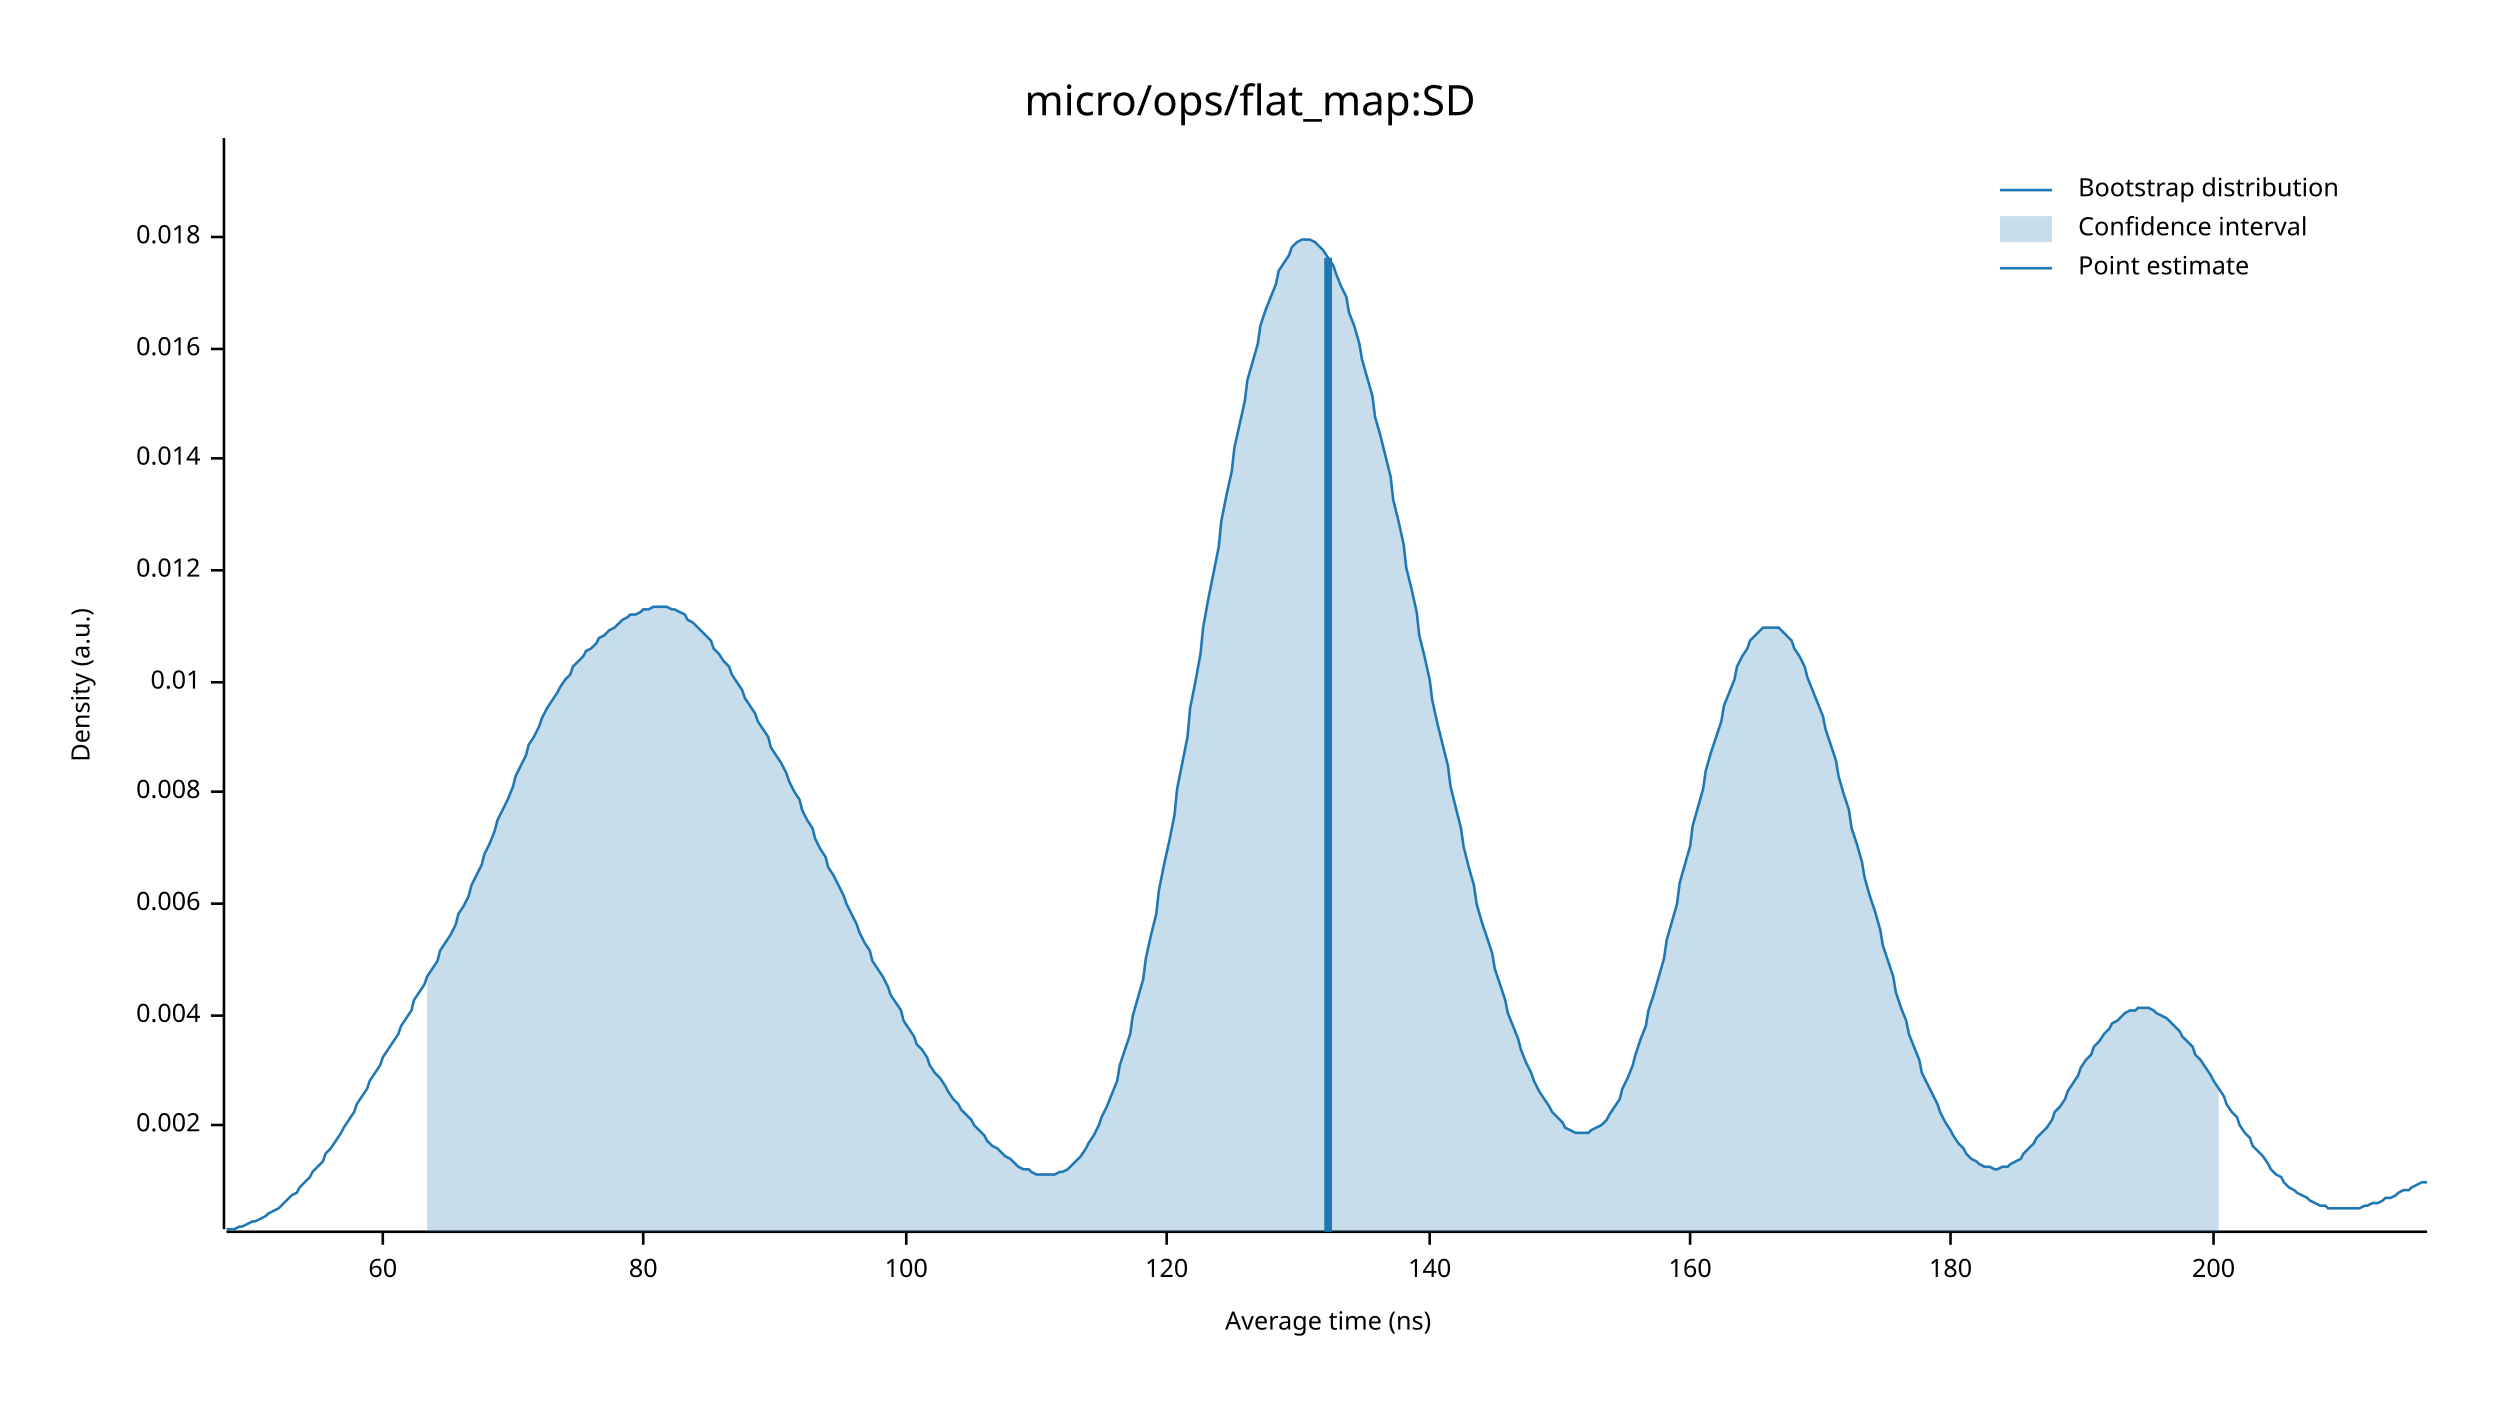
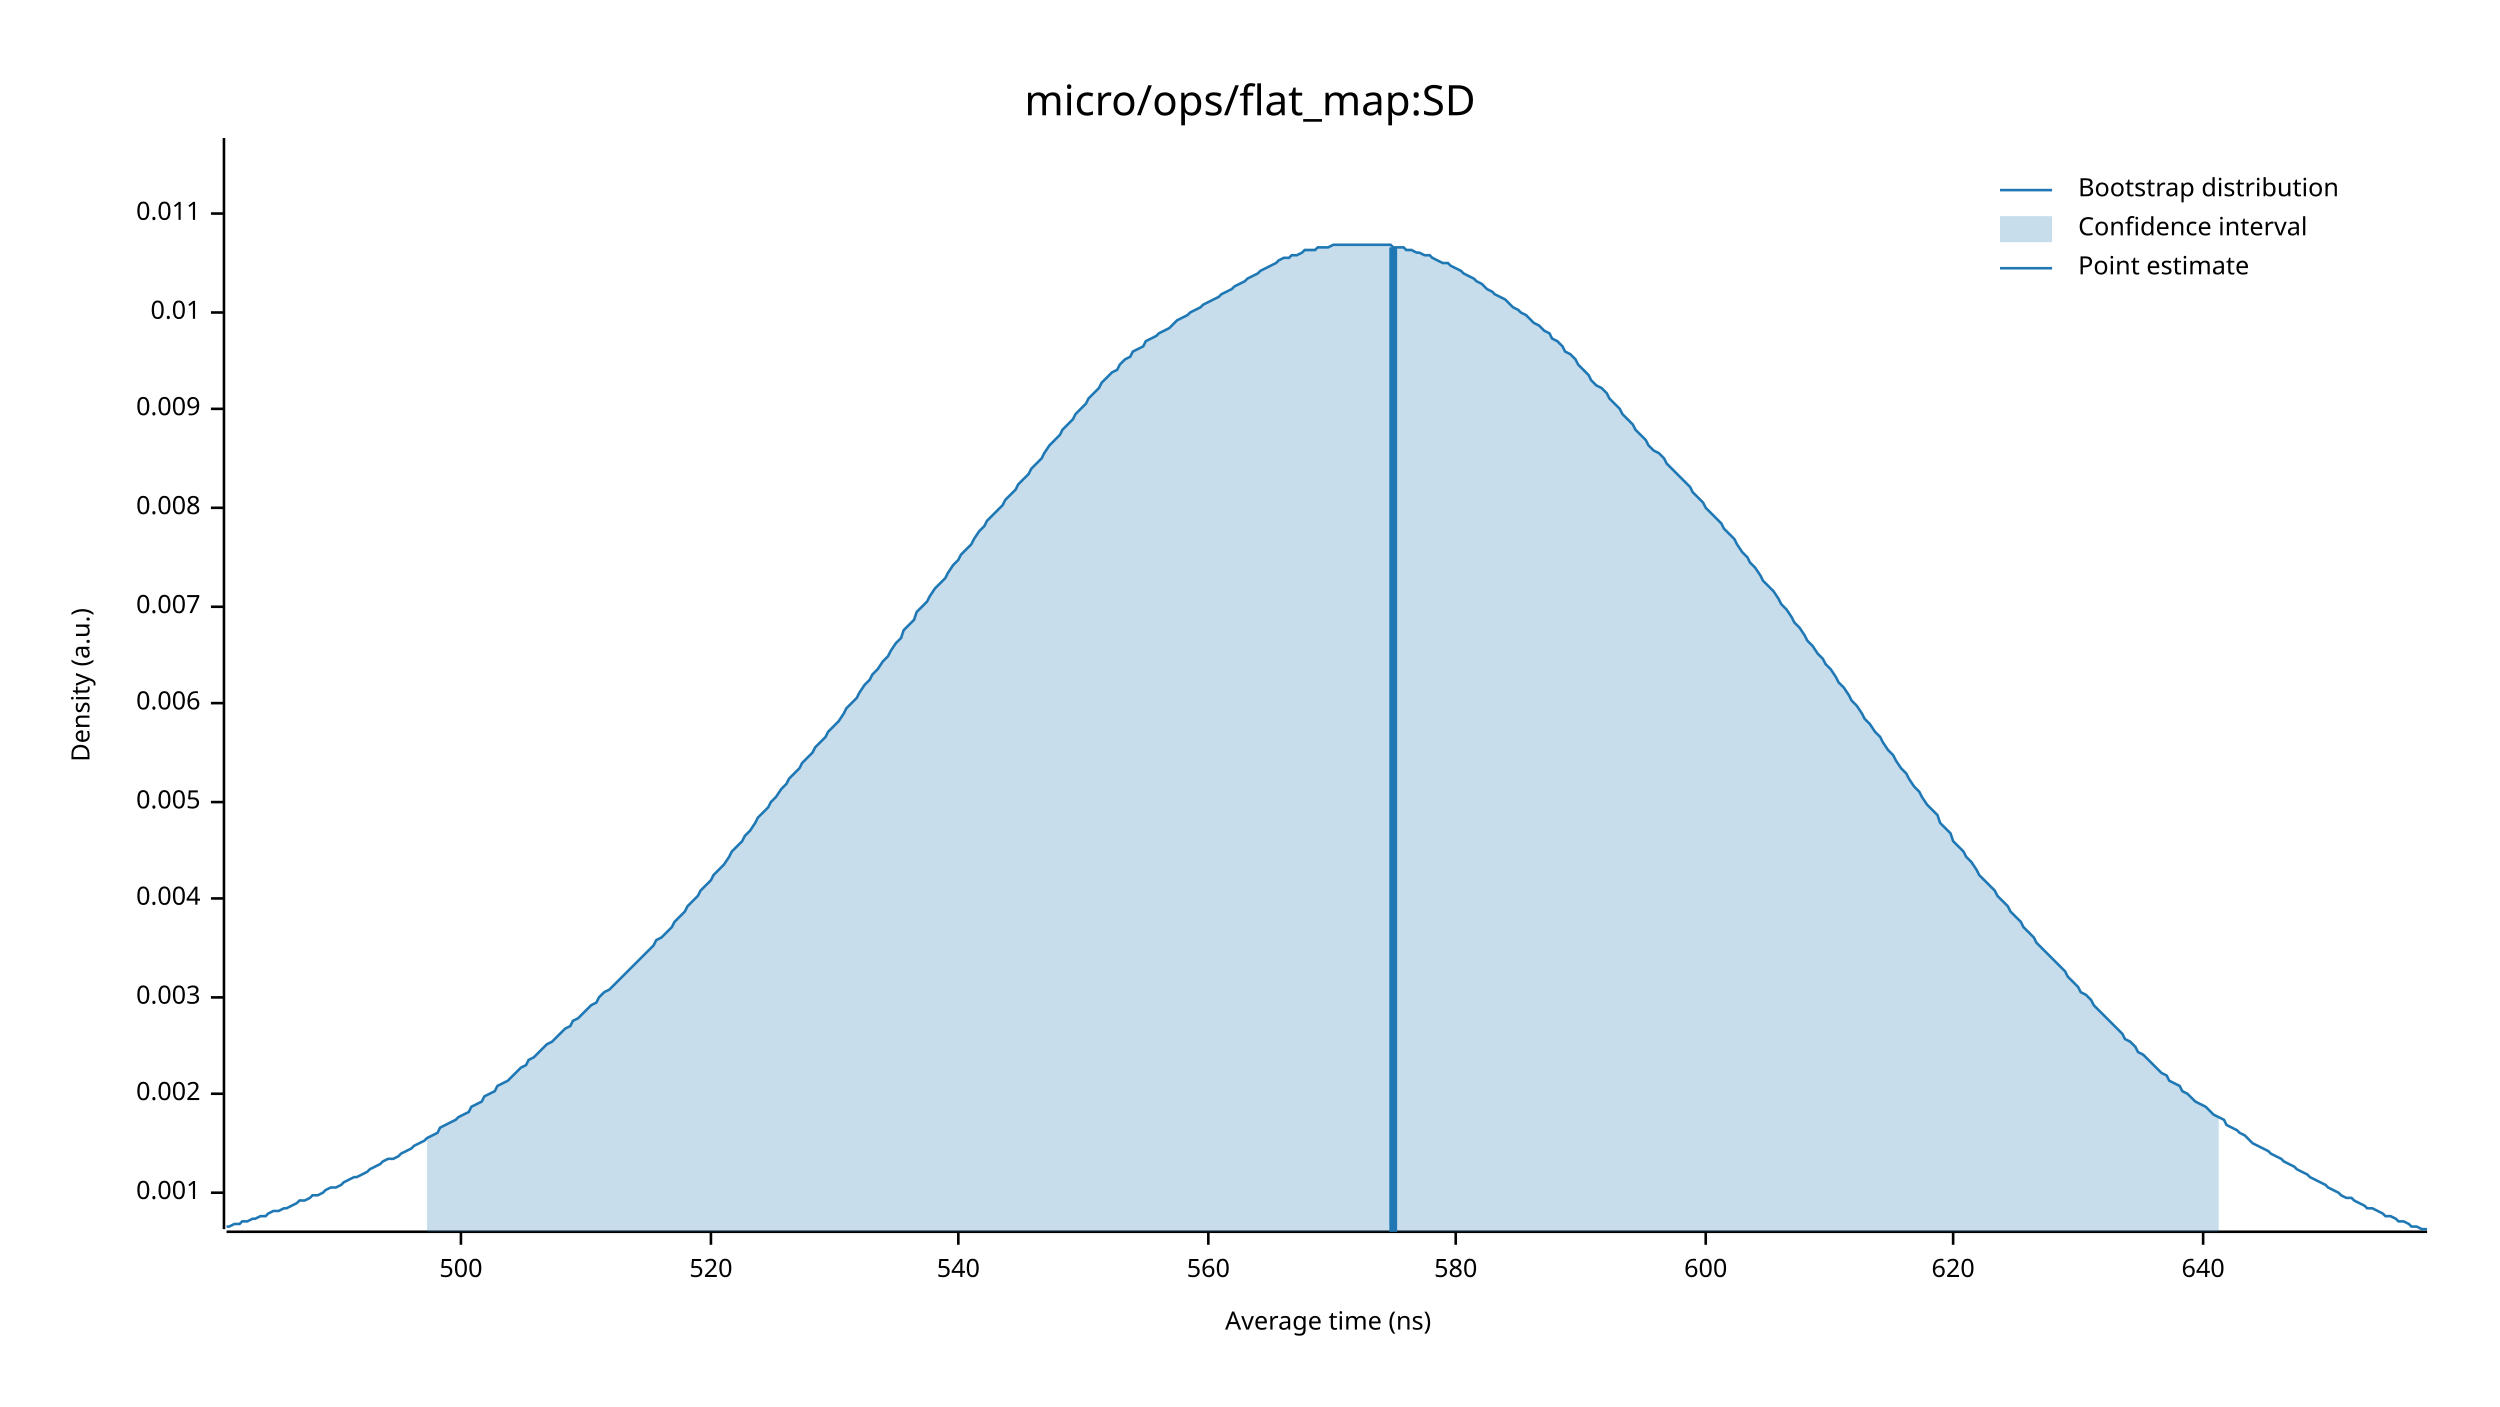
<svg xmlns="http://www.w3.org/2000/svg" width="960" height="540" viewBox="0 0 960 540">
  <text x="480" y="32" dy="0.76em" text-anchor="middle" font-family="sans-serif" font-size="16.129" opacity="1" fill="#000000">
micro/ops/flat_map:SD
</text>
  <text x="27" y="263" dy="0.76em" text-anchor="middle" font-family="sans-serif" font-size="9.677" opacity="1" fill="#000000" transform="rotate(270, 27, 263)">
Density (a.u.)
</text>
  <text x="510" y="513" dy="-0.5ex" text-anchor="middle" font-family="sans-serif" font-size="9.677" opacity="1" fill="#000000">
Average time (ns)
</text>
  <polyline fill="none" opacity="1" stroke="#000000" stroke-width="1" points="86,53 86,472 " />
-   <text x="77" y="432" dy="0.5ex" text-anchor="end" font-family="sans-serif" font-size="9.677" opacity="1" fill="#000000">
+   <text x="77" y="458" dy="0.5ex" text-anchor="end" font-family="sans-serif" font-size="9.677" opacity="1" fill="#000000">
+ 0.001
+ </text>
+   <polyline fill="none" opacity="1" stroke="#000000" stroke-width="1" points="81,458 86,458 " />
+   <text x="77" y="420" dy="0.5ex" text-anchor="end" font-family="sans-serif" font-size="9.677" opacity="1" fill="#000000">
0.002
</text>
-   <polyline fill="none" opacity="1" stroke="#000000" stroke-width="1" points="81,432 86,432 " />
-   <text x="77" y="390" dy="0.5ex" text-anchor="end" font-family="sans-serif" font-size="9.677" opacity="1" fill="#000000">
+   <polyline fill="none" opacity="1" stroke="#000000" stroke-width="1" points="81,420 86,420 " />
+   <text x="77" y="383" dy="0.5ex" text-anchor="end" font-family="sans-serif" font-size="9.677" opacity="1" fill="#000000">
+ 0.003
+ </text>
+   <polyline fill="none" opacity="1" stroke="#000000" stroke-width="1" points="81,383 86,383 " />
+   <text x="77" y="345" dy="0.5ex" text-anchor="end" font-family="sans-serif" font-size="9.677" opacity="1" fill="#000000">
0.004
</text>
-   <polyline fill="none" opacity="1" stroke="#000000" stroke-width="1" points="81,390 86,390 " />
-   <text x="77" y="347" dy="0.5ex" text-anchor="end" font-family="sans-serif" font-size="9.677" opacity="1" fill="#000000">
+   <polyline fill="none" opacity="1" stroke="#000000" stroke-width="1" points="81,345 86,345 " />
+   <text x="77" y="308" dy="0.5ex" text-anchor="end" font-family="sans-serif" font-size="9.677" opacity="1" fill="#000000">
+ 0.005
+ </text>
+   <polyline fill="none" opacity="1" stroke="#000000" stroke-width="1" points="81,308 86,308 " />
+   <text x="77" y="270" dy="0.5ex" text-anchor="end" font-family="sans-serif" font-size="9.677" opacity="1" fill="#000000">
0.006
</text>
-   <polyline fill="none" opacity="1" stroke="#000000" stroke-width="1" points="81,347 86,347 " />
-   <text x="77" y="304" dy="0.5ex" text-anchor="end" font-family="sans-serif" font-size="9.677" opacity="1" fill="#000000">
+   <polyline fill="none" opacity="1" stroke="#000000" stroke-width="1" points="81,270 86,270 " />
+   <text x="77" y="233" dy="0.5ex" text-anchor="end" font-family="sans-serif" font-size="9.677" opacity="1" fill="#000000">
+ 0.007
+ </text>
+   <polyline fill="none" opacity="1" stroke="#000000" stroke-width="1" points="81,233 86,233 " />
+   <text x="77" y="195" dy="0.5ex" text-anchor="end" font-family="sans-serif" font-size="9.677" opacity="1" fill="#000000">
0.008
</text>
-   <polyline fill="none" opacity="1" stroke="#000000" stroke-width="1" points="81,304 86,304 " />
-   <text x="77" y="262" dy="0.5ex" text-anchor="end" font-family="sans-serif" font-size="9.677" opacity="1" fill="#000000">
+   <polyline fill="none" opacity="1" stroke="#000000" stroke-width="1" points="81,195 86,195 " />
+   <text x="77" y="157" dy="0.5ex" text-anchor="end" font-family="sans-serif" font-size="9.677" opacity="1" fill="#000000">
+ 0.009
+ </text>
+   <polyline fill="none" opacity="1" stroke="#000000" stroke-width="1" points="81,157 86,157 " />
+   <text x="77" y="120" dy="0.5ex" text-anchor="end" font-family="sans-serif" font-size="9.677" opacity="1" fill="#000000">
0.01
</text>
-   <polyline fill="none" opacity="1" stroke="#000000" stroke-width="1" points="81,262 86,262 " />
-   <text x="77" y="219" dy="0.5ex" text-anchor="end" font-family="sans-serif" font-size="9.677" opacity="1" fill="#000000">
- 0.012
+   <polyline fill="none" opacity="1" stroke="#000000" stroke-width="1" points="81,120 86,120 " />
+   <text x="77" y="82" dy="0.5ex" text-anchor="end" font-family="sans-serif" font-size="9.677" opacity="1" fill="#000000">
+ 0.011
</text>
-   <polyline fill="none" opacity="1" stroke="#000000" stroke-width="1" points="81,219 86,219 " />
-   <text x="77" y="176" dy="0.5ex" text-anchor="end" font-family="sans-serif" font-size="9.677" opacity="1" fill="#000000">
- 0.014
+   <polyline fill="none" opacity="1" stroke="#000000" stroke-width="1" points="81,82 86,82 " />
+   <polyline fill="none" opacity="1" stroke="#000000" stroke-width="1" points="87,473 932,473 " />
+   <text x="177" y="483" dy="0.76em" text-anchor="middle" font-family="sans-serif" font-size="9.677" opacity="1" fill="#000000">
+ 500
</text>
-   <polyline fill="none" opacity="1" stroke="#000000" stroke-width="1" points="81,176 86,176 " />
-   <text x="77" y="134" dy="0.5ex" text-anchor="end" font-family="sans-serif" font-size="9.677" opacity="1" fill="#000000">
- 0.016
+   <polyline fill="none" opacity="1" stroke="#000000" stroke-width="1" points="177,473 177,478 " />
+   <text x="273" y="483" dy="0.76em" text-anchor="middle" font-family="sans-serif" font-size="9.677" opacity="1" fill="#000000">
+ 520
</text>
-   <polyline fill="none" opacity="1" stroke="#000000" stroke-width="1" points="81,134 86,134 " />
-   <text x="77" y="91" dy="0.5ex" text-anchor="end" font-family="sans-serif" font-size="9.677" opacity="1" fill="#000000">
- 0.018
+   <polyline fill="none" opacity="1" stroke="#000000" stroke-width="1" points="273,473 273,478 " />
+   <text x="368" y="483" dy="0.76em" text-anchor="middle" font-family="sans-serif" font-size="9.677" opacity="1" fill="#000000">
+ 540
</text>
-   <polyline fill="none" opacity="1" stroke="#000000" stroke-width="1" points="81,91 86,91 " />
-   <polyline fill="none" opacity="1" stroke="#000000" stroke-width="1" points="87,473 932,473 " />
-   <text x="147" y="483" dy="0.76em" text-anchor="middle" font-family="sans-serif" font-size="9.677" opacity="1" fill="#000000">
- 60
+   <polyline fill="none" opacity="1" stroke="#000000" stroke-width="1" points="368,473 368,478 " />
+   <text x="464" y="483" dy="0.76em" text-anchor="middle" font-family="sans-serif" font-size="9.677" opacity="1" fill="#000000">
+ 560
</text>
-   <polyline fill="none" opacity="1" stroke="#000000" stroke-width="1" points="147,473 147,478 " />
-   <text x="247" y="483" dy="0.76em" text-anchor="middle" font-family="sans-serif" font-size="9.677" opacity="1" fill="#000000">
- 80
+   <polyline fill="none" opacity="1" stroke="#000000" stroke-width="1" points="464,473 464,478 " />
+   <text x="559" y="483" dy="0.76em" text-anchor="middle" font-family="sans-serif" font-size="9.677" opacity="1" fill="#000000">
+ 580
</text>
-   <polyline fill="none" opacity="1" stroke="#000000" stroke-width="1" points="247,473 247,478 " />
-   <text x="348" y="483" dy="0.76em" text-anchor="middle" font-family="sans-serif" font-size="9.677" opacity="1" fill="#000000">
- 100
+   <polyline fill="none" opacity="1" stroke="#000000" stroke-width="1" points="559,473 559,478 " />
+   <text x="655" y="483" dy="0.76em" text-anchor="middle" font-family="sans-serif" font-size="9.677" opacity="1" fill="#000000">
+ 600
</text>
-   <polyline fill="none" opacity="1" stroke="#000000" stroke-width="1" points="348,473 348,478 " />
-   <text x="448" y="483" dy="0.76em" text-anchor="middle" font-family="sans-serif" font-size="9.677" opacity="1" fill="#000000">
- 120
+   <polyline fill="none" opacity="1" stroke="#000000" stroke-width="1" points="655,473 655,478 " />
+   <text x="750" y="483" dy="0.76em" text-anchor="middle" font-family="sans-serif" font-size="9.677" opacity="1" fill="#000000">
+ 620
</text>
-   <polyline fill="none" opacity="1" stroke="#000000" stroke-width="1" points="448,473 448,478 " />
-   <text x="549" y="483" dy="0.76em" text-anchor="middle" font-family="sans-serif" font-size="9.677" opacity="1" fill="#000000">
- 140
+   <polyline fill="none" opacity="1" stroke="#000000" stroke-width="1" points="750,473 750,478 " />
+   <text x="846" y="483" dy="0.76em" text-anchor="middle" font-family="sans-serif" font-size="9.677" opacity="1" fill="#000000">
+ 640
</text>
-   <polyline fill="none" opacity="1" stroke="#000000" stroke-width="1" points="549,473 549,478 " />
-   <text x="649" y="483" dy="0.76em" text-anchor="middle" font-family="sans-serif" font-size="9.677" opacity="1" fill="#000000">
- 160
- </text>
-   <polyline fill="none" opacity="1" stroke="#000000" stroke-width="1" points="649,473 649,478 " />
-   <text x="749" y="483" dy="0.76em" text-anchor="middle" font-family="sans-serif" font-size="9.677" opacity="1" fill="#000000">
- 180
- </text>
-   <polyline fill="none" opacity="1" stroke="#000000" stroke-width="1" points="749,473 749,478 " />
-   <text x="850" y="483" dy="0.76em" text-anchor="middle" font-family="sans-serif" font-size="9.677" opacity="1" fill="#000000">
- 200
- </text>
-   <polyline fill="none" opacity="1" stroke="#000000" stroke-width="1" points="850,473 850,478 " />
-   <polyline fill="none" opacity="1" stroke="#1F78B4" stroke-width="1" points="87,472 88,472 90,472 92,471 93,471 95,470 97,469 98,469 100,468 102,467 103,466 105,465 107,464 109,462 110,461 112,459 114,458 115,456 117,454 119,452 120,450 122,448 124,446 125,443 127,441 129,438 131,435 132,433 134,430 136,427 137,424 139,421 141,418 142,415 144,412 146,409 147,406 149,403 151,400 153,397 154,394 156,391 158,388 159,384 161,381 163,378 164,375 166,372 168,369 169,365 171,362 173,359 175,355 176,351 178,348 180,344 181,340 183,336 185,332 186,328 188,324 190,319 191,315 193,311 195,307 197,302 198,298 200,294 202,290 203,286 205,283 207,279 208,276 210,272 212,269 214,266 215,264 217,261 219,259 220,256 222,254 224,252 225,250 227,249 229,247 230,245 232,244 234,242 236,241 237,240 239,238 241,237 242,236 244,236 246,235 247,234 249,234 251,233 252,233 254,233 256,233 258,234 259,234 261,235 263,236 264,238 266,239 268,241 269,242 271,244 273,246 274,249 276,251 278,254 280,256 281,259 283,262 285,265 286,268 288,271 290,274 291,277 293,280 295,283 296,287 298,290 300,293 302,297 303,300 305,304 307,307 308,311 310,315 312,318 313,322 315,326 317,329 318,333 320,336 322,340 324,344 325,347 327,351 329,355 330,358 332,362 334,365 335,369 337,372 339,375 341,379 342,382 344,385 346,388 347,392 349,395 351,398 352,401 354,403 356,406 357,409 359,412 361,414 363,417 364,419 366,422 368,424 369,426 371,428 373,430 374,432 376,434 378,436 379,438 381,440 383,441 385,443 386,444 388,445 390,447 391,448 393,449 395,449 396,450 398,451 400,451 401,451 403,451 405,451 407,450 408,450 410,449 412,447 413,446 415,444 417,441 418,439 420,436 422,432 423,429 425,425 427,420 429,415 430,409 432,403 434,397 435,390 437,383 439,376 440,368 442,359 444,351 445,342 447,332 449,323 451,313 452,303 454,293 456,283 457,272 459,262 461,251 462,241 464,230 466,220 468,210 469,200 471,190 473,181 474,172 476,163 478,154 479,146 481,139 483,132 484,125 486,119 488,114 490,109 491,104 493,101 495,98 496,95 498,93 500,92 501,92 503,92 505,93 506,94 508,96 510,99 512,102 513,105 515,110 517,114 518,120 520,125 522,132 523,138 525,145 527,152 528,160 530,167 532,175 534,183 535,192 537,200 539,209 540,218 542,226 544,235 545,244 547,252 549,261 550,269 552,278 554,286 556,294 557,302 559,310 561,318 562,325 564,333 566,340 567,347 569,354 571,360 573,366 574,372 576,378 578,384 579,389 581,394 583,399 584,403 586,408 588,412 589,415 591,419 593,422 595,425 596,427 598,429 600,431 601,433 603,434 605,435 606,435 608,435 610,435 611,434 613,433 615,432 617,430 618,428 620,425 622,422 623,418 625,414 627,409 628,405 630,399 632,394 633,388 635,382 637,375 639,368 640,361 642,354 644,347 645,339 647,332 649,325 650,317 652,310 654,303 655,296 657,289 659,283 661,277 662,271 664,266 666,261 667,256 669,252 671,249 672,246 674,244 676,242 677,241 679,241 681,241 683,241 684,242 686,244 688,246 689,249 691,252 693,256 694,260 696,265 698,270 700,275 701,280 703,286 705,292 706,298 708,305 710,311 711,318 713,324 715,331 716,337 718,344 720,350 722,357 723,363 725,369 727,375 728,381 730,387 732,392 733,397 735,402 737,407 738,412 740,416 742,420 744,424 745,427 747,431 749,434 750,436 752,439 754,441 755,443 757,445 759,446 760,447 762,448 764,448 766,449 767,449 769,448 771,448 772,447 774,446 776,445 777,443 779,441 781,439 782,437 784,435 786,433 788,430 789,427 791,425 793,422 794,419 796,416 798,413 799,410 801,407 803,405 804,402 806,400 808,397 810,395 811,393 813,392 815,390 816,389 818,388 820,388 821,387 823,387 825,387 827,388 828,389 830,390 832,391 833,392 835,394 837,396 838,398 840,400 842,402 843,405 845,407 847,410 849,413 850,415 852,418 854,421 855,424 857,427 859,429 860,432 862,435 864,437 865,440 867,442 869,444 871,447 872,449 874,451 876,452 877,454 879,456 881,457 882,458 884,459 886,460 887,461 889,462 891,463 893,463 894,464 896,464 898,464 899,464 901,464 903,464 904,464 906,464 908,463 909,463 911,462 913,462 915,461 916,460 918,460 920,459 921,458 923,457 925,457 926,456 928,455 930,454 932,454 " />
-   <polygon opacity="0.25" fill="#1F78B4" points="164,375 166,372 168,369 169,365 171,362 173,359 175,355 176,351 178,348 180,344 181,340 183,336 185,332 186,328 188,324 190,319 191,315 193,311 195,307 197,302 198,298 200,294 202,290 203,286 205,283 207,279 208,276 210,272 212,269 214,266 215,264 217,261 219,259 220,256 222,254 224,252 225,250 227,249 229,247 230,245 232,244 234,242 236,241 237,240 239,238 241,237 242,236 244,236 246,235 247,234 249,234 251,233 252,233 254,233 256,233 258,234 259,234 261,235 263,236 264,238 266,239 268,241 269,242 271,244 273,246 274,249 276,251 278,254 280,256 281,259 283,262 285,265 286,268 288,271 290,274 291,277 293,280 295,283 296,287 298,290 300,293 302,297 303,300 305,304 307,307 308,311 310,315 312,318 313,322 315,326 317,329 318,333 320,336 322,340 324,344 325,347 327,351 329,355 330,358 332,362 334,365 335,369 337,372 339,375 341,379 342,382 344,385 346,388 347,392 349,395 351,398 352,401 354,403 356,406 357,409 359,412 361,414 363,417 364,419 366,422 368,424 369,426 371,428 373,430 374,432 376,434 378,436 379,438 381,440 383,441 385,443 386,444 388,445 390,447 391,448 393,449 395,449 396,450 398,451 400,451 401,451 403,451 405,451 407,450 408,450 410,449 412,447 413,446 415,444 417,441 418,439 420,436 422,432 423,429 425,425 427,420 429,415 430,409 432,403 434,397 435,390 437,383 439,376 440,368 442,359 444,351 445,342 447,332 449,323 451,313 452,303 454,293 456,283 457,272 459,262 461,251 462,241 464,230 466,220 468,210 469,200 471,190 473,181 474,172 476,163 478,154 479,146 481,139 483,132 484,125 486,119 488,114 490,109 491,104 493,101 495,98 496,95 498,93 500,92 501,92 503,92 505,93 506,94 508,96 510,99 512,102 513,105 515,110 517,114 518,120 520,125 522,132 523,138 525,145 527,152 528,160 530,167 532,175 534,183 535,192 537,200 539,209 540,218 542,226 544,235 545,244 547,252 549,261 550,269 552,278 554,286 556,294 557,302 559,310 561,318 562,325 564,333 566,340 567,347 569,354 571,360 573,366 574,372 576,378 578,384 579,389 581,394 583,399 584,403 586,408 588,412 589,415 591,419 593,422 595,425 596,427 598,429 600,431 601,433 603,434 605,435 606,435 608,435 610,435 611,434 613,433 615,432 617,430 618,428 620,425 622,422 623,418 625,414 627,409 628,405 630,399 632,394 633,388 635,382 637,375 639,368 640,361 642,354 644,347 645,339 647,332 649,325 650,317 652,310 654,303 655,296 657,289 659,283 661,277 662,271 664,266 666,261 667,256 669,252 671,249 672,246 674,244 676,242 677,241 679,241 681,241 683,241 684,242 686,244 688,246 689,249 691,252 693,256 694,260 696,265 698,270 700,275 701,280 703,286 705,292 706,298 708,305 710,311 711,318 713,324 715,331 716,337 718,344 720,350 722,357 723,363 725,369 727,375 728,381 730,387 732,392 733,397 735,402 737,407 738,412 740,416 742,420 744,424 745,427 747,431 749,434 750,436 752,439 754,441 755,443 757,445 759,446 760,447 762,448 764,448 766,449 767,449 769,448 771,448 772,447 774,446 776,445 777,443 779,441 781,439 782,437 784,435 786,433 788,430 789,427 791,425 793,422 794,419 796,416 798,413 799,410 801,407 803,405 804,402 806,400 808,397 810,395 811,393 813,392 815,390 816,389 818,388 820,388 821,387 823,387 825,387 827,388 828,389 830,390 832,391 833,392 835,394 837,396 838,398 840,400 842,402 843,405 845,407 847,410 849,413 850,415 852,418 852,473 164,473 " />
-   <polyline fill="none" opacity="1" stroke="#1F78B4" stroke-width="3" points="510,473 510,99 " />
+   <polyline fill="none" opacity="1" stroke="#000000" stroke-width="1" points="846,473 846,478 " />
+   <polyline fill="none" opacity="1" stroke="#1F78B4" stroke-width="1" points="87,471 88,471 90,470 92,470 93,469 95,469 97,468 98,468 100,467 102,467 103,466 105,465 107,465 109,464 110,464 112,463 114,462 115,461 117,461 119,460 120,459 122,459 124,458 125,457 127,456 129,456 131,455 132,454 134,453 136,452 137,452 139,451 141,450 142,449 144,448 146,447 147,446 149,445 151,445 153,444 154,443 156,442 158,441 159,440 161,439 163,438 164,437 166,436 168,435 169,433 171,432 173,431 175,430 176,429 178,428 180,427 181,425 183,424 185,423 186,421 188,420 190,419 191,417 193,416 195,415 197,413 198,412 200,410 202,409 203,407 205,406 207,404 208,403 210,401 212,400 214,398 215,397 217,395 219,394 220,392 222,391 224,389 225,388 227,386 229,385 230,383 232,381 234,380 236,378 237,377 239,375 241,373 242,372 244,370 246,368 247,367 249,365 251,363 252,361 254,360 256,358 258,356 259,354 261,352 263,350 264,348 266,346 268,344 269,342 271,340 273,338 274,336 276,334 278,332 280,329 281,327 283,325 285,323 286,321 288,319 290,316 291,314 293,312 295,310 296,308 298,306 300,303 302,301 303,299 305,297 307,295 308,293 310,291 312,289 313,287 315,285 317,283 318,281 320,279 322,277 324,274 325,272 327,270 329,268 330,266 332,263 334,261 335,259 337,257 339,254 341,252 342,250 344,247 346,245 347,242 349,240 351,238 352,235 354,233 356,231 357,229 359,226 361,224 363,222 364,220 366,217 368,215 369,213 371,211 373,209 374,207 376,204 378,202 379,200 381,198 383,196 385,194 386,192 388,190 390,188 391,186 393,184 395,182 396,180 398,178 400,176 401,174 403,171 405,169 407,167 408,165 410,163 412,161 413,159 415,157 417,155 418,153 420,151 422,149 423,147 425,145 427,143 429,142 430,140 432,138 434,137 435,135 437,134 439,133 440,131 442,130 444,129 445,128 447,127 449,126 451,124 452,123 454,122 456,121 457,120 459,119 461,118 462,117 464,116 466,115 468,114 469,113 471,112 473,111 474,110 476,109 478,108 479,107 481,106 483,105 484,104 486,103 488,102 490,101 491,100 493,99 495,99 496,98 498,98 500,97 501,96 503,96 505,96 506,95 508,95 510,95 512,94 513,94 515,94 517,94 518,94 520,94 522,94 523,94 525,94 527,94 528,94 530,94 532,94 534,94 535,95 537,95 539,95 540,96 542,96 544,97 545,97 547,98 549,98 550,99 552,100 554,101 556,101 557,102 559,103 561,104 562,105 564,106 566,107 567,108 569,109 571,111 573,112 574,113 576,114 578,115 579,116 581,118 583,119 584,120 586,121 588,123 589,124 591,125 593,127 595,128 596,130 598,131 600,133 601,135 603,136 605,138 606,140 608,142 610,144 611,146 613,148 615,149 617,151 618,153 620,155 622,157 623,159 625,161 627,163 628,165 630,167 632,169 633,171 635,173 637,174 639,176 640,178 642,180 644,182 645,183 647,185 649,187 650,189 652,191 654,193 655,195 657,197 659,199 661,201 662,203 664,205 666,207 667,209 669,212 671,214 672,216 674,218 676,221 677,223 679,225 681,227 683,230 684,232 686,234 688,237 689,239 691,241 693,244 694,246 696,248 698,251 700,253 701,255 703,257 705,260 706,262 708,264 710,267 711,269 713,271 715,274 716,276 718,278 720,281 722,283 723,285 725,288 727,290 728,292 730,295 732,297 733,299 735,302 737,304 738,306 740,309 742,311 744,313 745,316 747,318 749,320 750,323 752,325 754,327 755,329 757,331 759,334 760,336 762,338 764,340 766,342 767,344 769,346 771,348 772,350 774,352 776,354 777,356 779,358 781,360 782,362 784,364 786,366 788,368 789,369 791,371 793,373 794,375 796,377 798,379 799,381 801,382 803,384 804,386 806,388 808,390 810,392 811,393 813,395 815,397 816,399 818,400 820,402 821,404 823,405 825,407 827,409 828,410 830,412 832,413 833,415 835,416 837,417 838,419 840,420 842,422 843,423 845,424 847,425 849,427 850,428 852,429 854,430 855,432 857,433 859,434 860,435 862,436 864,438 865,439 867,440 869,441 871,442 872,443 874,444 876,445 877,446 879,447 881,448 882,449 884,450 886,451 887,452 889,453 891,454 893,455 894,456 896,457 898,458 899,459 901,460 903,460 904,461 906,462 908,463 909,464 911,464 913,465 915,466 916,467 918,467 920,468 921,469 923,469 925,470 926,471 928,471 930,472 932,472 " />
+   <polygon opacity="0.25" fill="#1F78B4" points="164,437 166,436 168,435 169,433 171,432 173,431 175,430 176,429 178,428 180,427 181,425 183,424 185,423 186,421 188,420 190,419 191,417 193,416 195,415 197,413 198,412 200,410 202,409 203,407 205,406 207,404 208,403 210,401 212,400 214,398 215,397 217,395 219,394 220,392 222,391 224,389 225,388 227,386 229,385 230,383 232,381 234,380 236,378 237,377 239,375 241,373 242,372 244,370 246,368 247,367 249,365 251,363 252,361 254,360 256,358 258,356 259,354 261,352 263,350 264,348 266,346 268,344 269,342 271,340 273,338 274,336 276,334 278,332 280,329 281,327 283,325 285,323 286,321 288,319 290,316 291,314 293,312 295,310 296,308 298,306 300,303 302,301 303,299 305,297 307,295 308,293 310,291 312,289 313,287 315,285 317,283 318,281 320,279 322,277 324,274 325,272 327,270 329,268 330,266 332,263 334,261 335,259 337,257 339,254 341,252 342,250 344,247 346,245 347,242 349,240 351,238 352,235 354,233 356,231 357,229 359,226 361,224 363,222 364,220 366,217 368,215 369,213 371,211 373,209 374,207 376,204 378,202 379,200 381,198 383,196 385,194 386,192 388,190 390,188 391,186 393,184 395,182 396,180 398,178 400,176 401,174 403,171 405,169 407,167 408,165 410,163 412,161 413,159 415,157 417,155 418,153 420,151 422,149 423,147 425,145 427,143 429,142 430,140 432,138 434,137 435,135 437,134 439,133 440,131 442,130 444,129 445,128 447,127 449,126 451,124 452,123 454,122 456,121 457,120 459,119 461,118 462,117 464,116 466,115 468,114 469,113 471,112 473,111 474,110 476,109 478,108 479,107 481,106 483,105 484,104 486,103 488,102 490,101 491,100 493,99 495,99 496,98 498,98 500,97 501,96 503,96 505,96 506,95 508,95 510,95 512,94 513,94 515,94 517,94 518,94 520,94 522,94 523,94 525,94 527,94 528,94 530,94 532,94 534,94 535,95 537,95 539,95 540,96 542,96 544,97 545,97 547,98 549,98 550,99 552,100 554,101 556,101 557,102 559,103 561,104 562,105 564,106 566,107 567,108 569,109 571,111 573,112 574,113 576,114 578,115 579,116 581,118 583,119 584,120 586,121 588,123 589,124 591,125 593,127 595,128 596,130 598,131 600,133 601,135 603,136 605,138 606,140 608,142 610,144 611,146 613,148 615,149 617,151 618,153 620,155 622,157 623,159 625,161 627,163 628,165 630,167 632,169 633,171 635,173 637,174 639,176 640,178 642,180 644,182 645,183 647,185 649,187 650,189 652,191 654,193 655,195 657,197 659,199 661,201 662,203 664,205 666,207 667,209 669,212 671,214 672,216 674,218 676,221 677,223 679,225 681,227 683,230 684,232 686,234 688,237 689,239 691,241 693,244 694,246 696,248 698,251 700,253 701,255 703,257 705,260 706,262 708,264 710,267 711,269 713,271 715,274 716,276 718,278 720,281 722,283 723,285 725,288 727,290 728,292 730,295 732,297 733,299 735,302 737,304 738,306 740,309 742,311 744,313 745,316 747,318 749,320 750,323 752,325 754,327 755,329 757,331 759,334 760,336 762,338 764,340 766,342 767,344 769,346 771,348 772,350 774,352 776,354 777,356 779,358 781,360 782,362 784,364 786,366 788,368 789,369 791,371 793,373 794,375 796,377 798,379 799,381 801,382 803,384 804,386 806,388 808,390 810,392 811,393 813,395 815,397 816,399 818,400 820,402 821,404 823,405 825,407 827,409 828,410 830,412 832,413 833,415 835,416 837,417 838,419 840,420 842,422 843,423 845,424 847,425 849,427 850,428 852,429 852,473 164,473 " />
+   <polyline fill="none" opacity="1" stroke="#1F78B4" stroke-width="3" points="535,473 535,95 " />
  <text x="798" y="68" dy="0.76em" text-anchor="start" font-family="sans-serif" font-size="9.677" opacity="1" fill="#000000">
Bootstrap distribution
</text>
  <text x="798" y="83" dy="0.76em" text-anchor="start" font-family="sans-serif" font-size="9.677" opacity="1" fill="#000000">
Confidence interval
</text>
  <text x="798" y="98" dy="0.76em" text-anchor="start" font-family="sans-serif" font-size="9.677" opacity="1" fill="#000000">
Point estimate
</text>
  <polyline fill="none" opacity="1" stroke="#1F78B4" stroke-width="1" points="768,73 788,73 " />
  <rect x="768" y="83" width="20" height="10" opacity="0.25" fill="#1F78B4" stroke="none" />
  <polyline fill="none" opacity="1" stroke="#1F78B4" stroke-width="1" points="768,103 788,103 " />
</svg>
